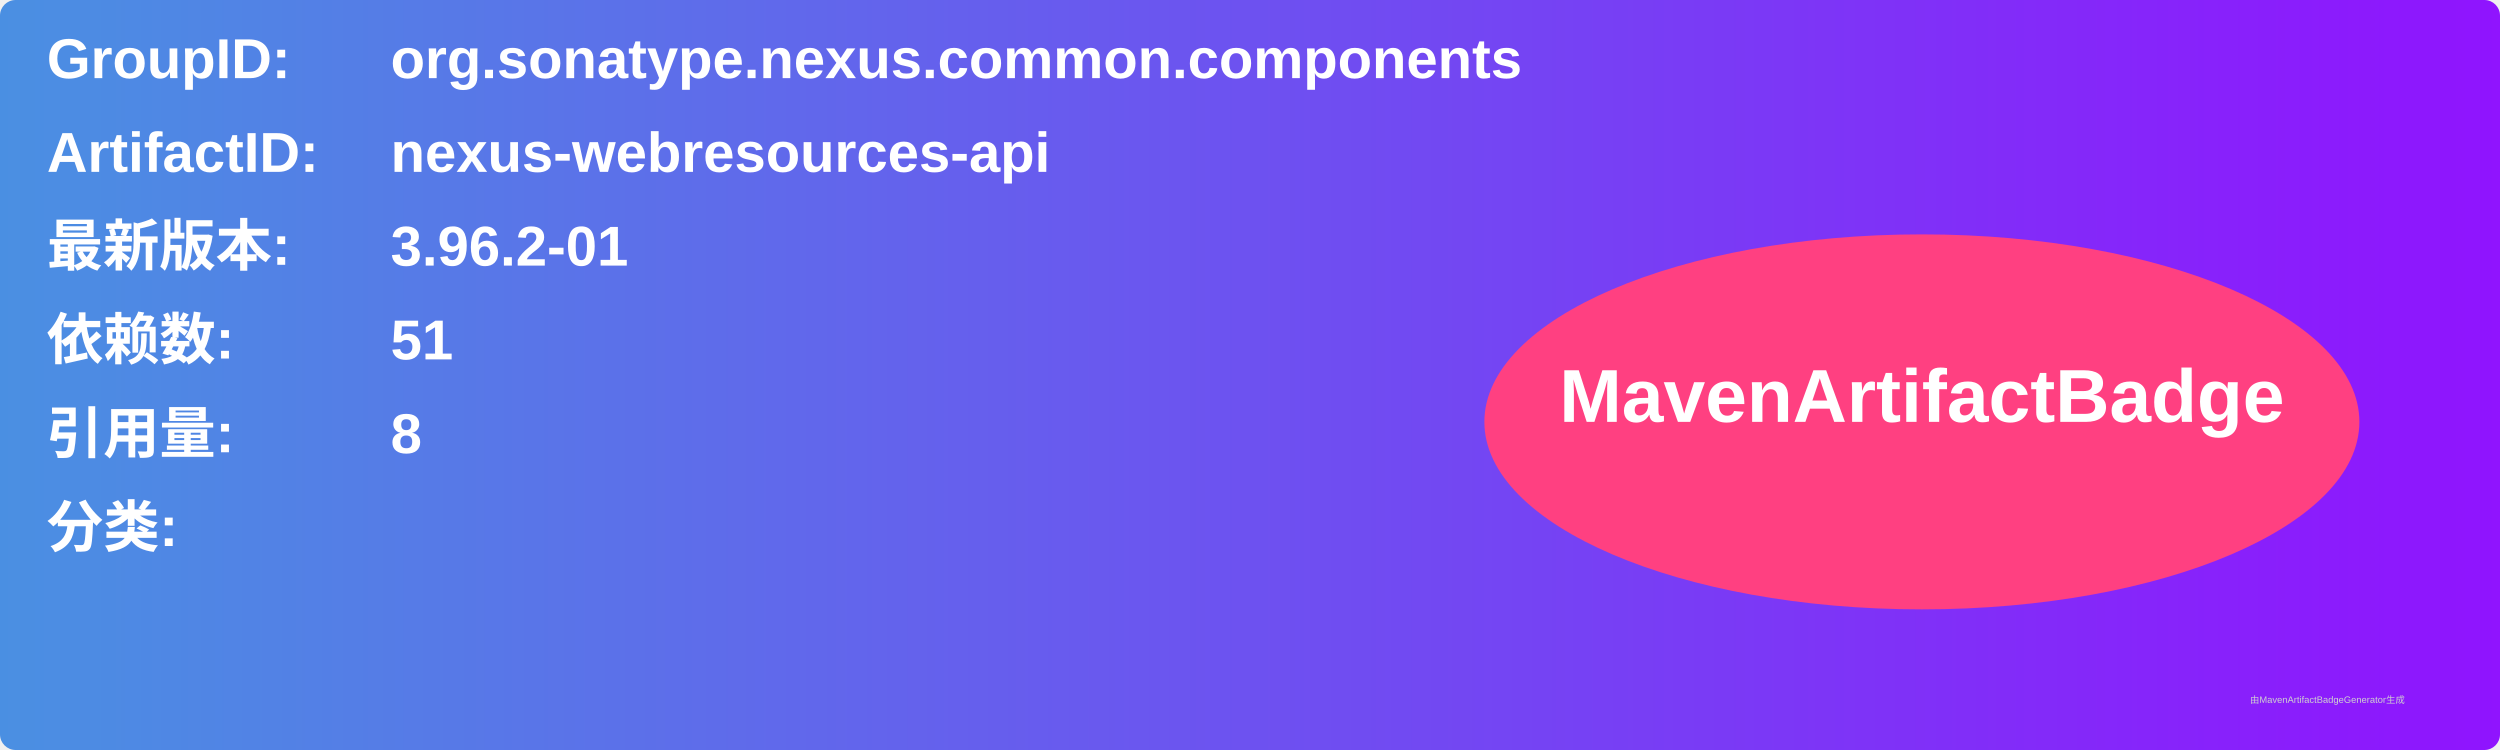
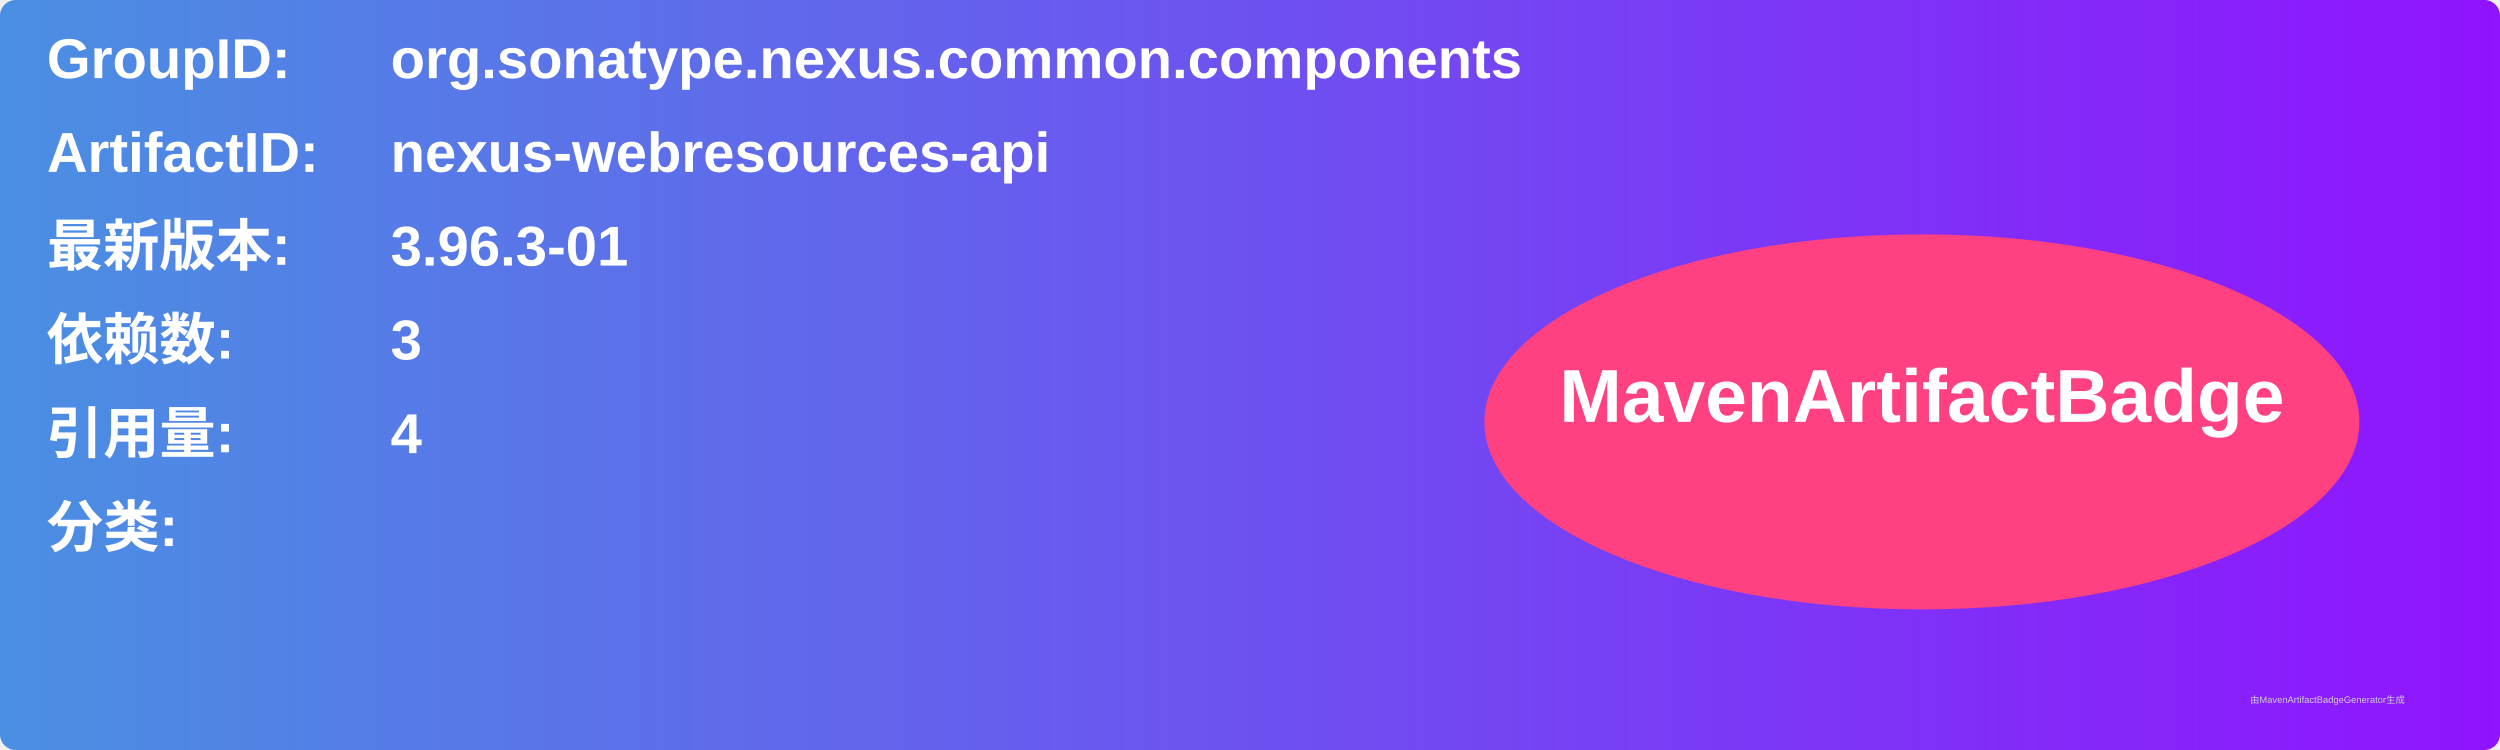
<svg xmlns="http://www.w3.org/2000/svg" width="800" height="240" viewBox="0 0 800 240">
  <linearGradient id="grad" x1="0%" y1="0%" x2="100%" y2="0%">
    <stop offset="0%" stop-color="#4a90e2" />
    <stop offset="100%" stop-color="#9013fe" />
  </linearGradient>
  <rect width="100%" height="100%" rx="5" ry="5" fill="url(#grad)" />
  <g transform="translate(15, 15)">
    <text x="0" y="10" font-family="Arial" font-size="18" fill="white" font-weight="bold" width="260">GroupID:</text>
    <text x="110" y="10" font-family="Arial" font-size="18" fill="white" font-weight="bold" width="460">org.sonatype.nexus.common.components</text>
    <text x="0" y="40" font-family="Arial" font-size="18" fill="white" font-weight="bold" width="260">ArtifactID:</text>
    <text x="110" y="40" font-family="Arial" font-size="18" fill="white" font-weight="bold" width="460">nexus-webresources-api</text>
    <text x="0" y="70" font-family="Arial" font-size="18" fill="white" font-weight="bold">最新版本:</text>
    <text x="110" y="70" font-family="Arial" font-size="18" fill="white" font-weight="bold">
-       <tspan font-weight="bold">3.96.2-01</tspan>
+       <tspan font-weight="bold">3.96.3-01</tspan>
    </text>
    <text x="0" y="100" font-family="Arial" font-size="18" fill="white" font-weight="bold">依赖数: </text>
    <text x="110" y="100" font-family="Arial" font-size="18" fill="white">
-       <tspan font-weight="bold">51</tspan>
+       <tspan font-weight="bold">3</tspan>
    </text>
    <text x="0" y="130" font-family="Arial" font-size="18" fill="white" font-weight="bold">引用量: </text>
    <text x="110" y="130" font-family="Arial" font-size="18" fill="white">
-       <tspan font-weight="bold">8</tspan>
+       <tspan font-weight="bold">4</tspan>
    </text>
    <text x="0" y="160" font-family="Arial" font-size="18" fill="white" font-weight="bold">分类:</text>
    <text x="10" y="190" font-family="Arial" font-size="10" fill="white">
      <tspan font-weight="bold" />
    </text>
    <ellipse cx="600" cy="120" rx="140" ry="60" fill="#ff4081" />
    <text x="600" y="120" text-anchor="middle" font-family="Arial" font-size="24" fill="white" font-weight="bold">MavenArtifactBadge</text>
  </g>
  <text x="720" y="225" font-family="Arial" font-size="3" fill="#d0d0d0">由MavenArtifactBadgeGenerator生成</text>
</svg>
